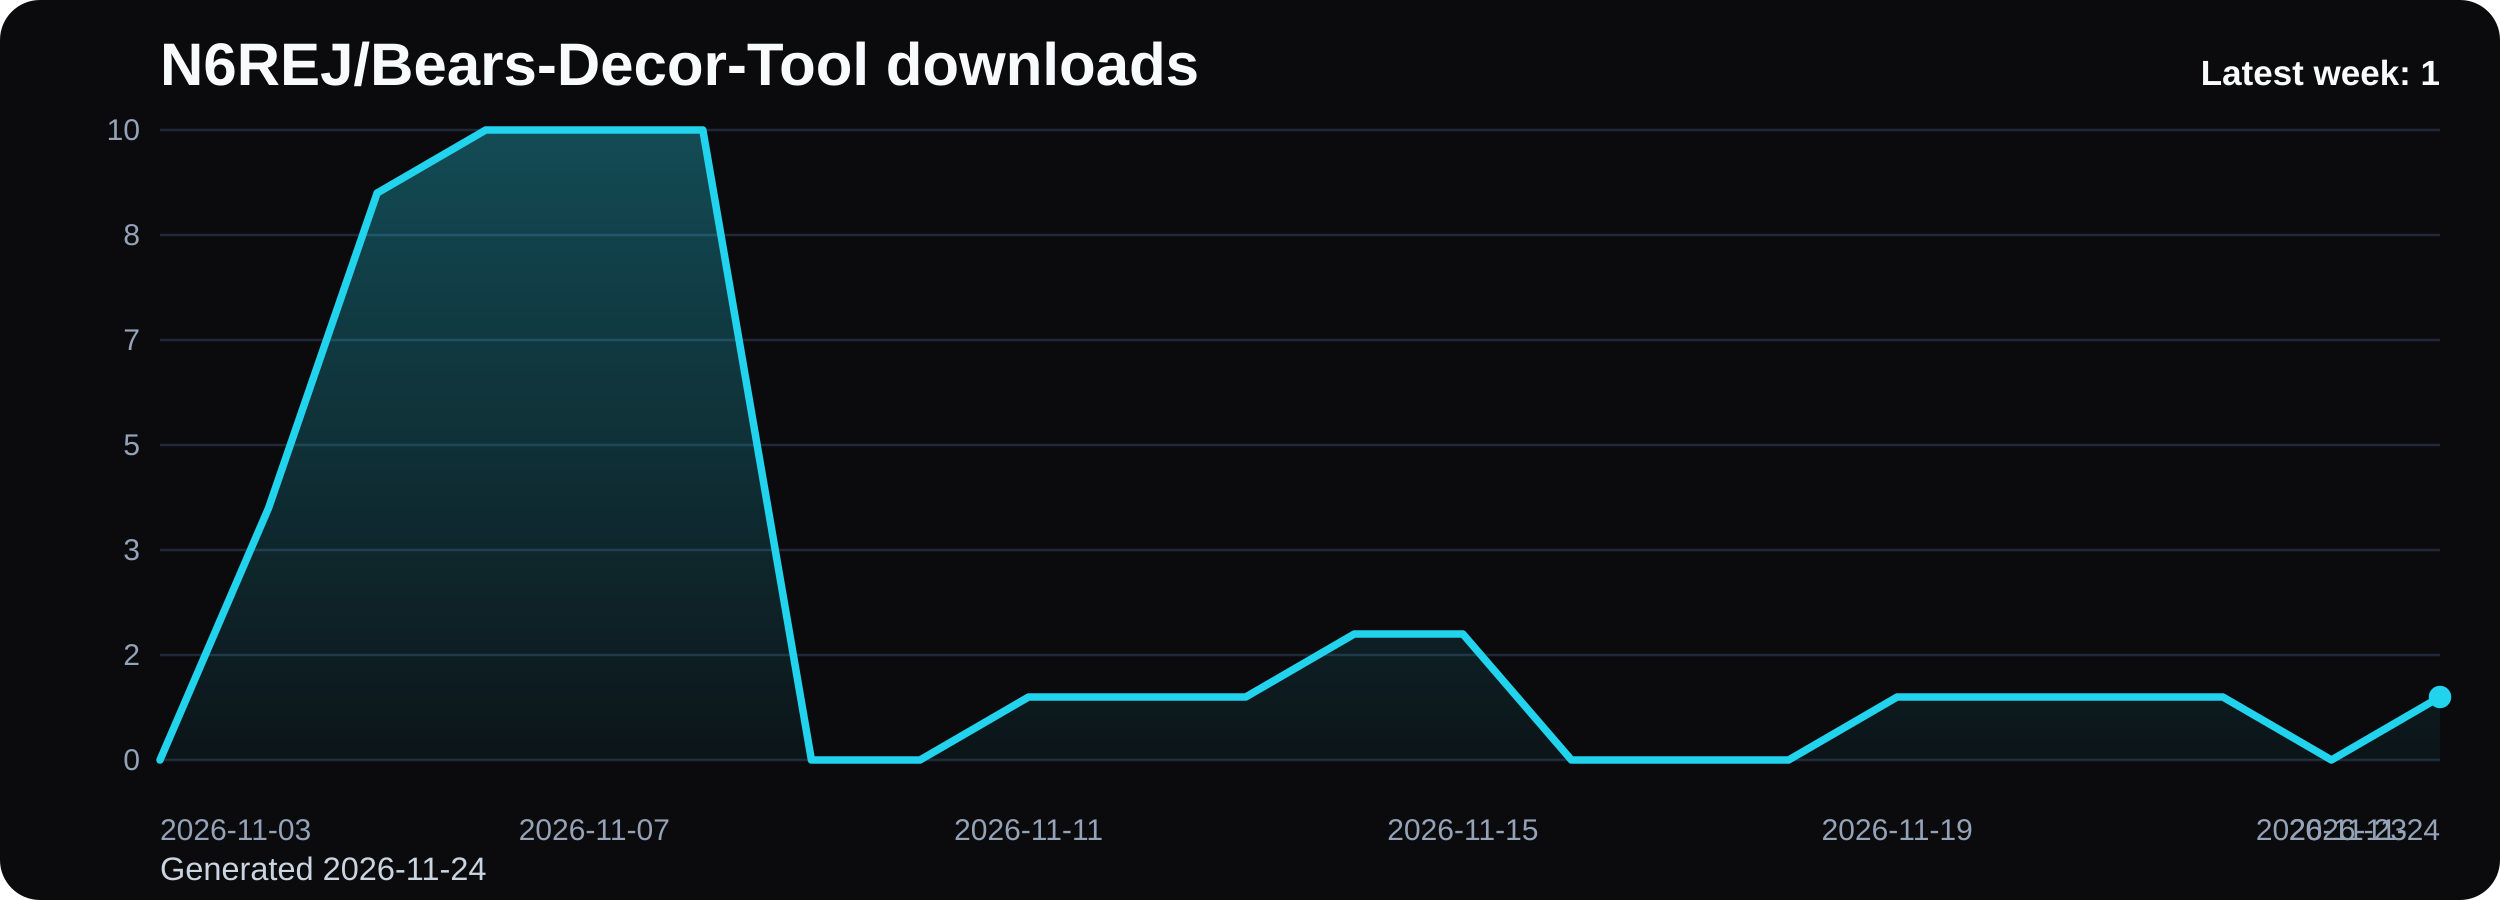
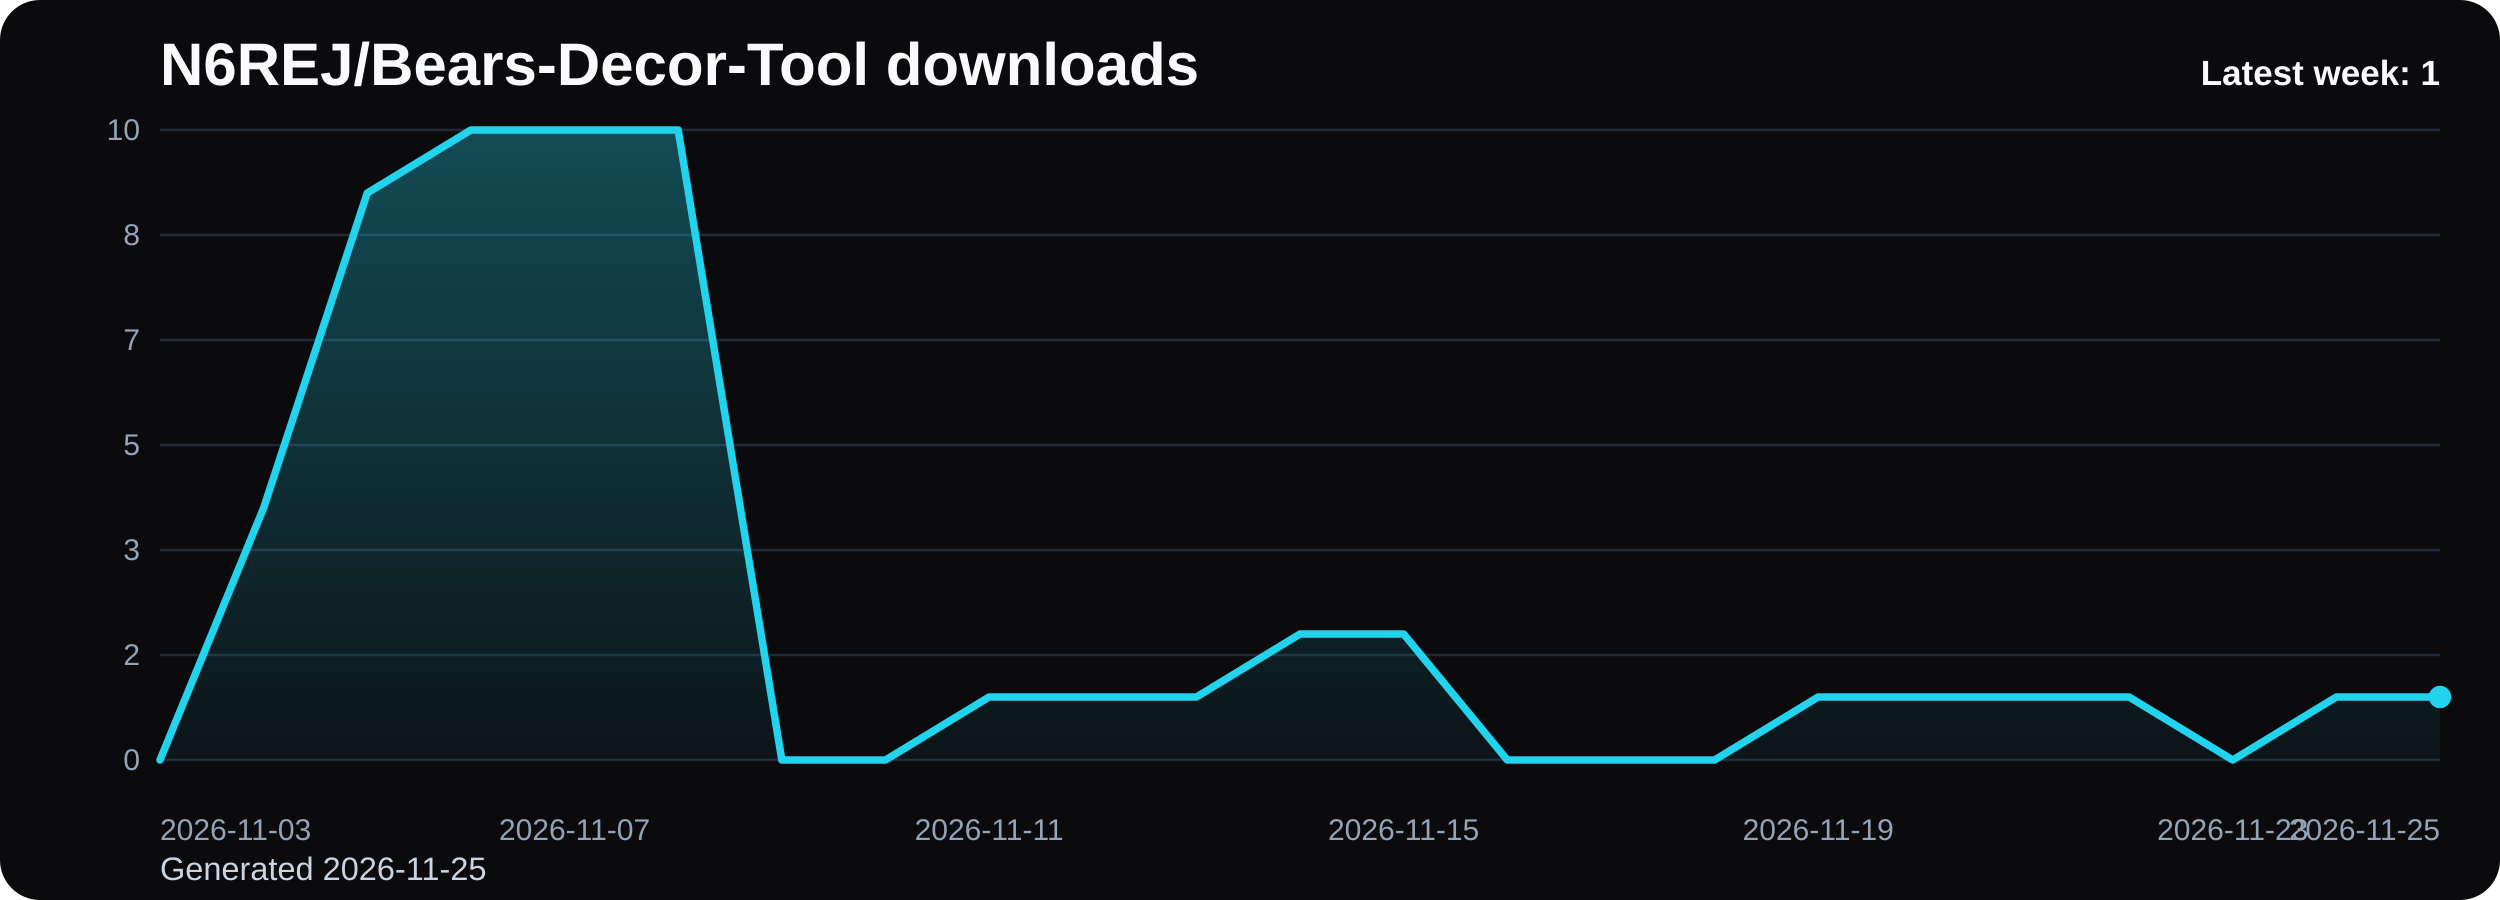
<svg xmlns="http://www.w3.org/2000/svg" viewBox="0 0 1000 360" role="img" aria-label="N6REJ/Bears-Decor-Tool downloads chart">
  <defs>
    <linearGradient id="fill-weekly-black" x1="0" y1="0" x2="0" y2="1">
      <stop offset="0%" stop-color="#22d3ee" stop-opacity="0.32" />
      <stop offset="100%" stop-color="#22d3ee" stop-opacity="0.05" />
    </linearGradient>
    <style>
      .bg { fill: #0b0b0d; }
      .title { font: 700 24px Arial, sans-serif; fill: #f8fafc; }
      .sub { font: 400 13px Arial, sans-serif; fill: #cbd5e1; }
      .grid { stroke: #1f2937; stroke-width: 1; }
      .axis { font: 400 12px Arial, sans-serif; fill: #94a3b8; }
      .line { fill: none; stroke: #22d3ee; stroke-width: 3; stroke-linecap: round; stroke-linejoin: round; }
      .dot { fill: #22d3ee; }
      .value { font: 600 11px Arial, sans-serif; fill: #cbd5e1; }
      .latest { font: 700 14px Arial, sans-serif; fill: #f8fafc; }
    </style>
  </defs>
  <rect class="bg" x="0" y="0" width="1000" height="360" rx="16" />
  <text class="title" x="64" y="34">N6REJ/Bears-Decor-Tool downloads</text>
-   <text class="sub" x="64" y="352">Generated 2026-11-24</text>
+   <text class="sub" x="64" y="352">Generated 2026-11-25</text>
  <line x1="64" y1="52.00" x2="976" y2="52.00" class="grid" />
  <text x="56" y="56.00" text-anchor="end" class="axis">10</text>
  <line x1="64" y1="94.00" x2="976" y2="94.00" class="grid" />
  <text x="56" y="98.00" text-anchor="end" class="axis">8</text>
  <line x1="64" y1="136.00" x2="976" y2="136.00" class="grid" />
  <text x="56" y="140.00" text-anchor="end" class="axis">7</text>
  <line x1="64" y1="178.00" x2="976" y2="178.00" class="grid" />
  <text x="56" y="182.00" text-anchor="end" class="axis">5</text>
  <line x1="64" y1="220.00" x2="976" y2="220.00" class="grid" />
  <text x="56" y="224.00" text-anchor="end" class="axis">3</text>
  <line x1="64" y1="262.00" x2="976" y2="262.00" class="grid" />
  <text x="56" y="266.00" text-anchor="end" class="axis">2</text>
  <line x1="64" y1="304.00" x2="976" y2="304.00" class="grid" />
  <text x="56" y="308.00" text-anchor="end" class="axis">0</text>
-   <path d="M 64.00 304 L 64.00 304.00 L 107.43 203.20 L 150.86 77.20 L 194.29 52.00 L 237.71 52.00 L 281.14 52.00 L 324.57 304.00 L 368.00 304.00 L 411.43 278.80 L 454.86 278.80 L 498.29 278.80 L 541.71 253.60 L 585.14 253.60 L 628.57 304.00 L 672.00 304.00 L 715.43 304.00 L 758.86 278.80 L 802.29 278.80 L 845.71 278.80 L 889.14 278.80 L 932.57 304.00 L 976.00 278.80 L 976.00 304 Z" fill="url(#fill-weekly-black)" />
-   <polyline class="line" points="64.00,304.00 107.43,203.20 150.86,77.20 194.29,52.00 237.71,52.00 281.14,52.00 324.57,304.00 368.00,304.00 411.43,278.80 454.86,278.80 498.29,278.80 541.71,253.60 585.14,253.60 628.57,304.00 672.00,304.00 715.43,304.00 758.86,278.80 802.29,278.80 845.71,278.80 889.14,278.80 932.57,304.00 976.00,278.80" />
+   <path d="M 64.00 304 L 64.00 304.00 L 105.45 203.20 L 146.91 77.20 L 188.36 52.00 L 229.82 52.00 L 271.27 52.00 L 312.73 304.00 L 354.18 304.00 L 395.64 278.80 L 437.09 278.80 L 478.55 278.80 L 520.00 253.60 L 561.45 253.60 L 602.91 304.00 L 644.36 304.00 L 685.82 304.00 L 727.27 278.80 L 768.73 278.80 L 810.18 278.80 L 851.64 278.80 L 893.09 304.00 L 934.55 278.80 L 976.00 278.80 L 976.00 304 Z" fill="url(#fill-weekly-black)" />
+   <polyline class="line" points="64.00,304.00 105.45,203.20 146.91,77.20 188.36,52.00 229.82,52.00 271.27,52.00 312.73,304.00 354.18,304.00 395.64,278.80 437.09,278.80 478.55,278.80 520.00,253.60 561.45,253.60 602.91,304.00 644.36,304.00 685.82,304.00 727.27,278.80 768.73,278.80 810.18,278.80 851.64,278.80 893.09,304.00 934.55,278.80 976.00,278.80" />
  <circle class="dot" cx="976.00" cy="278.80" r="4.5" />
  <text class="axis" x="64.00" y="336" text-anchor="start">2026-11-03</text>
-   <text class="axis" x="237.71" y="336" text-anchor="middle">2026-11-07</text>
-   <text class="axis" x="411.43" y="336" text-anchor="middle">2026-11-11</text>
-   <text class="axis" x="585.14" y="336" text-anchor="middle">2026-11-15</text>
-   <text class="axis" x="758.86" y="336" text-anchor="middle">2026-11-19</text>
-   <text class="axis" x="932.57" y="336" text-anchor="middle">2026-11-23</text>
-   <text class="axis" x="976.00" y="336" text-anchor="end">2026-11-24</text>
+   <text class="axis" x="229.82" y="336" text-anchor="middle">2026-11-07</text>
+   <text class="axis" x="395.64" y="336" text-anchor="middle">2026-11-11</text>
+   <text class="axis" x="561.45" y="336" text-anchor="middle">2026-11-15</text>
+   <text class="axis" x="727.27" y="336" text-anchor="middle">2026-11-19</text>
+   <text class="axis" x="893.09" y="336" text-anchor="middle">2026-11-23</text>
+   <text class="axis" x="976.00" y="336" text-anchor="end">2026-11-25</text>
  <text class="latest" x="976" y="34" text-anchor="end">Latest week: 1</text>
</svg>
